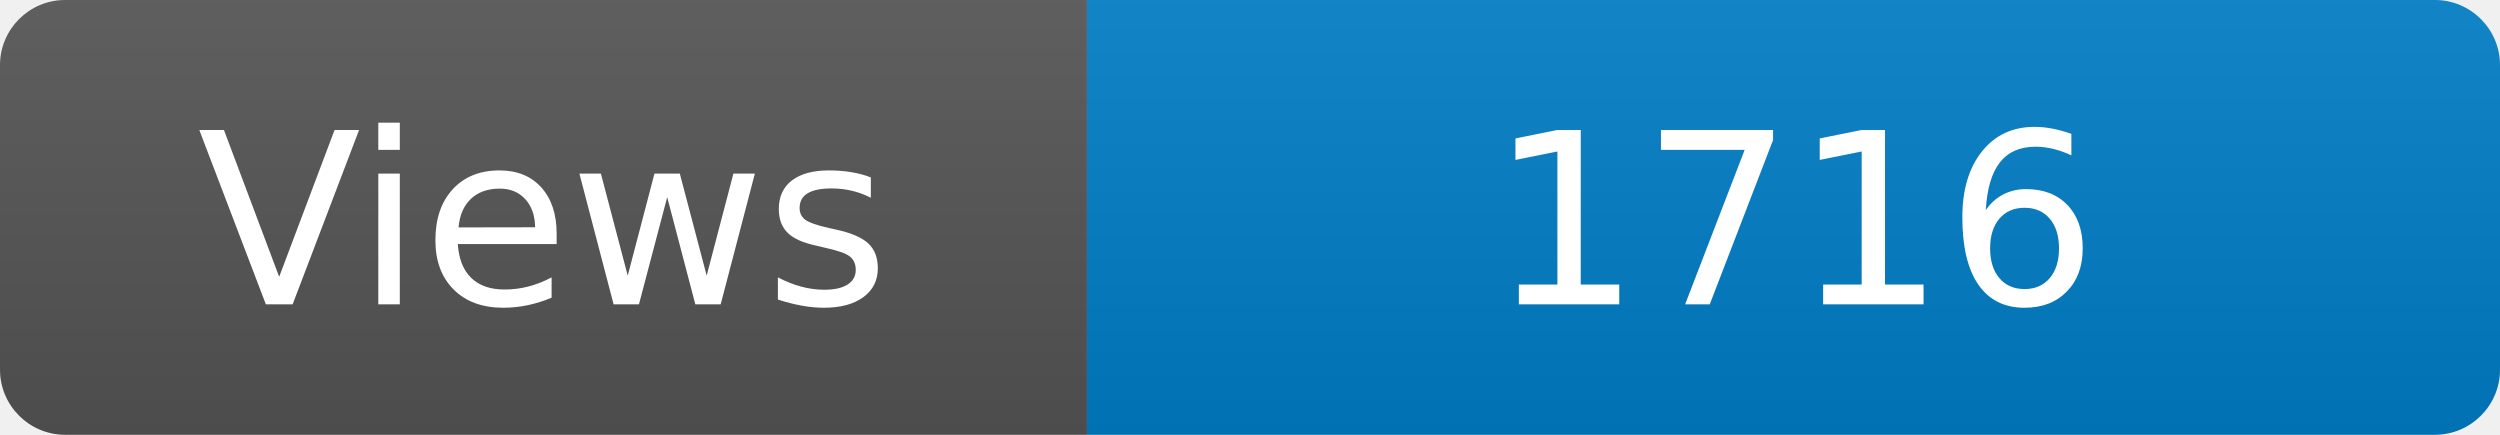
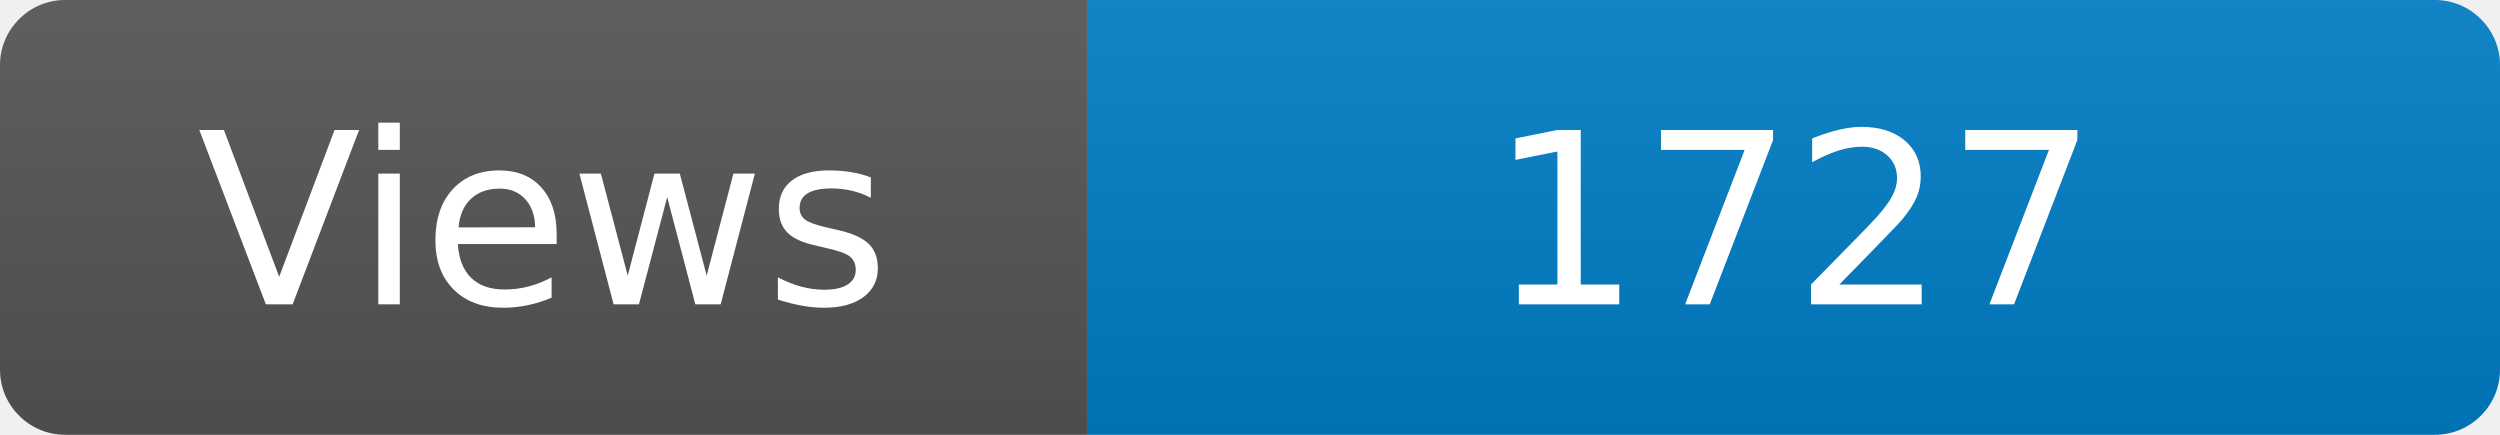
<svg xmlns="http://www.w3.org/2000/svg" width="115" height="20" role="img" aria-label="Maintained?: yes">
  <linearGradient id="s" x2="0" y2="100%">
    <stop offset="0" stop-color="#bbb" stop-opacity=".1" />
    <stop offset="1" stop-opacity=".1" />
  </linearGradient>
  <clipPath id="r">
    <rect width="115" height="20" rx="3" fill="#fff" />
  </clipPath>
  <g clip-path="url(#r)">
    <rect width="50" height="20" fill="#555" />
    <rect x="50" width="160" height="20" fill="#007ec6" />
    <rect width="115" height="20" fill="url(#s)" />
  </g>
  <g fill="#fff" text-anchor="middle" font-family="Verdana,Geneva,DejaVu Sans,sans-serif" font-size="110">
    <text x="250" y="140" transform="scale(.1)" fill="#fff">Views</text>
-     <text x="825" y="140" transform="scale(.1)" fill="#fff">1716</text>
+     <text x="825" y="140" transform="scale(.1)" fill="#fff">1727</text>
  </g>
</svg>
